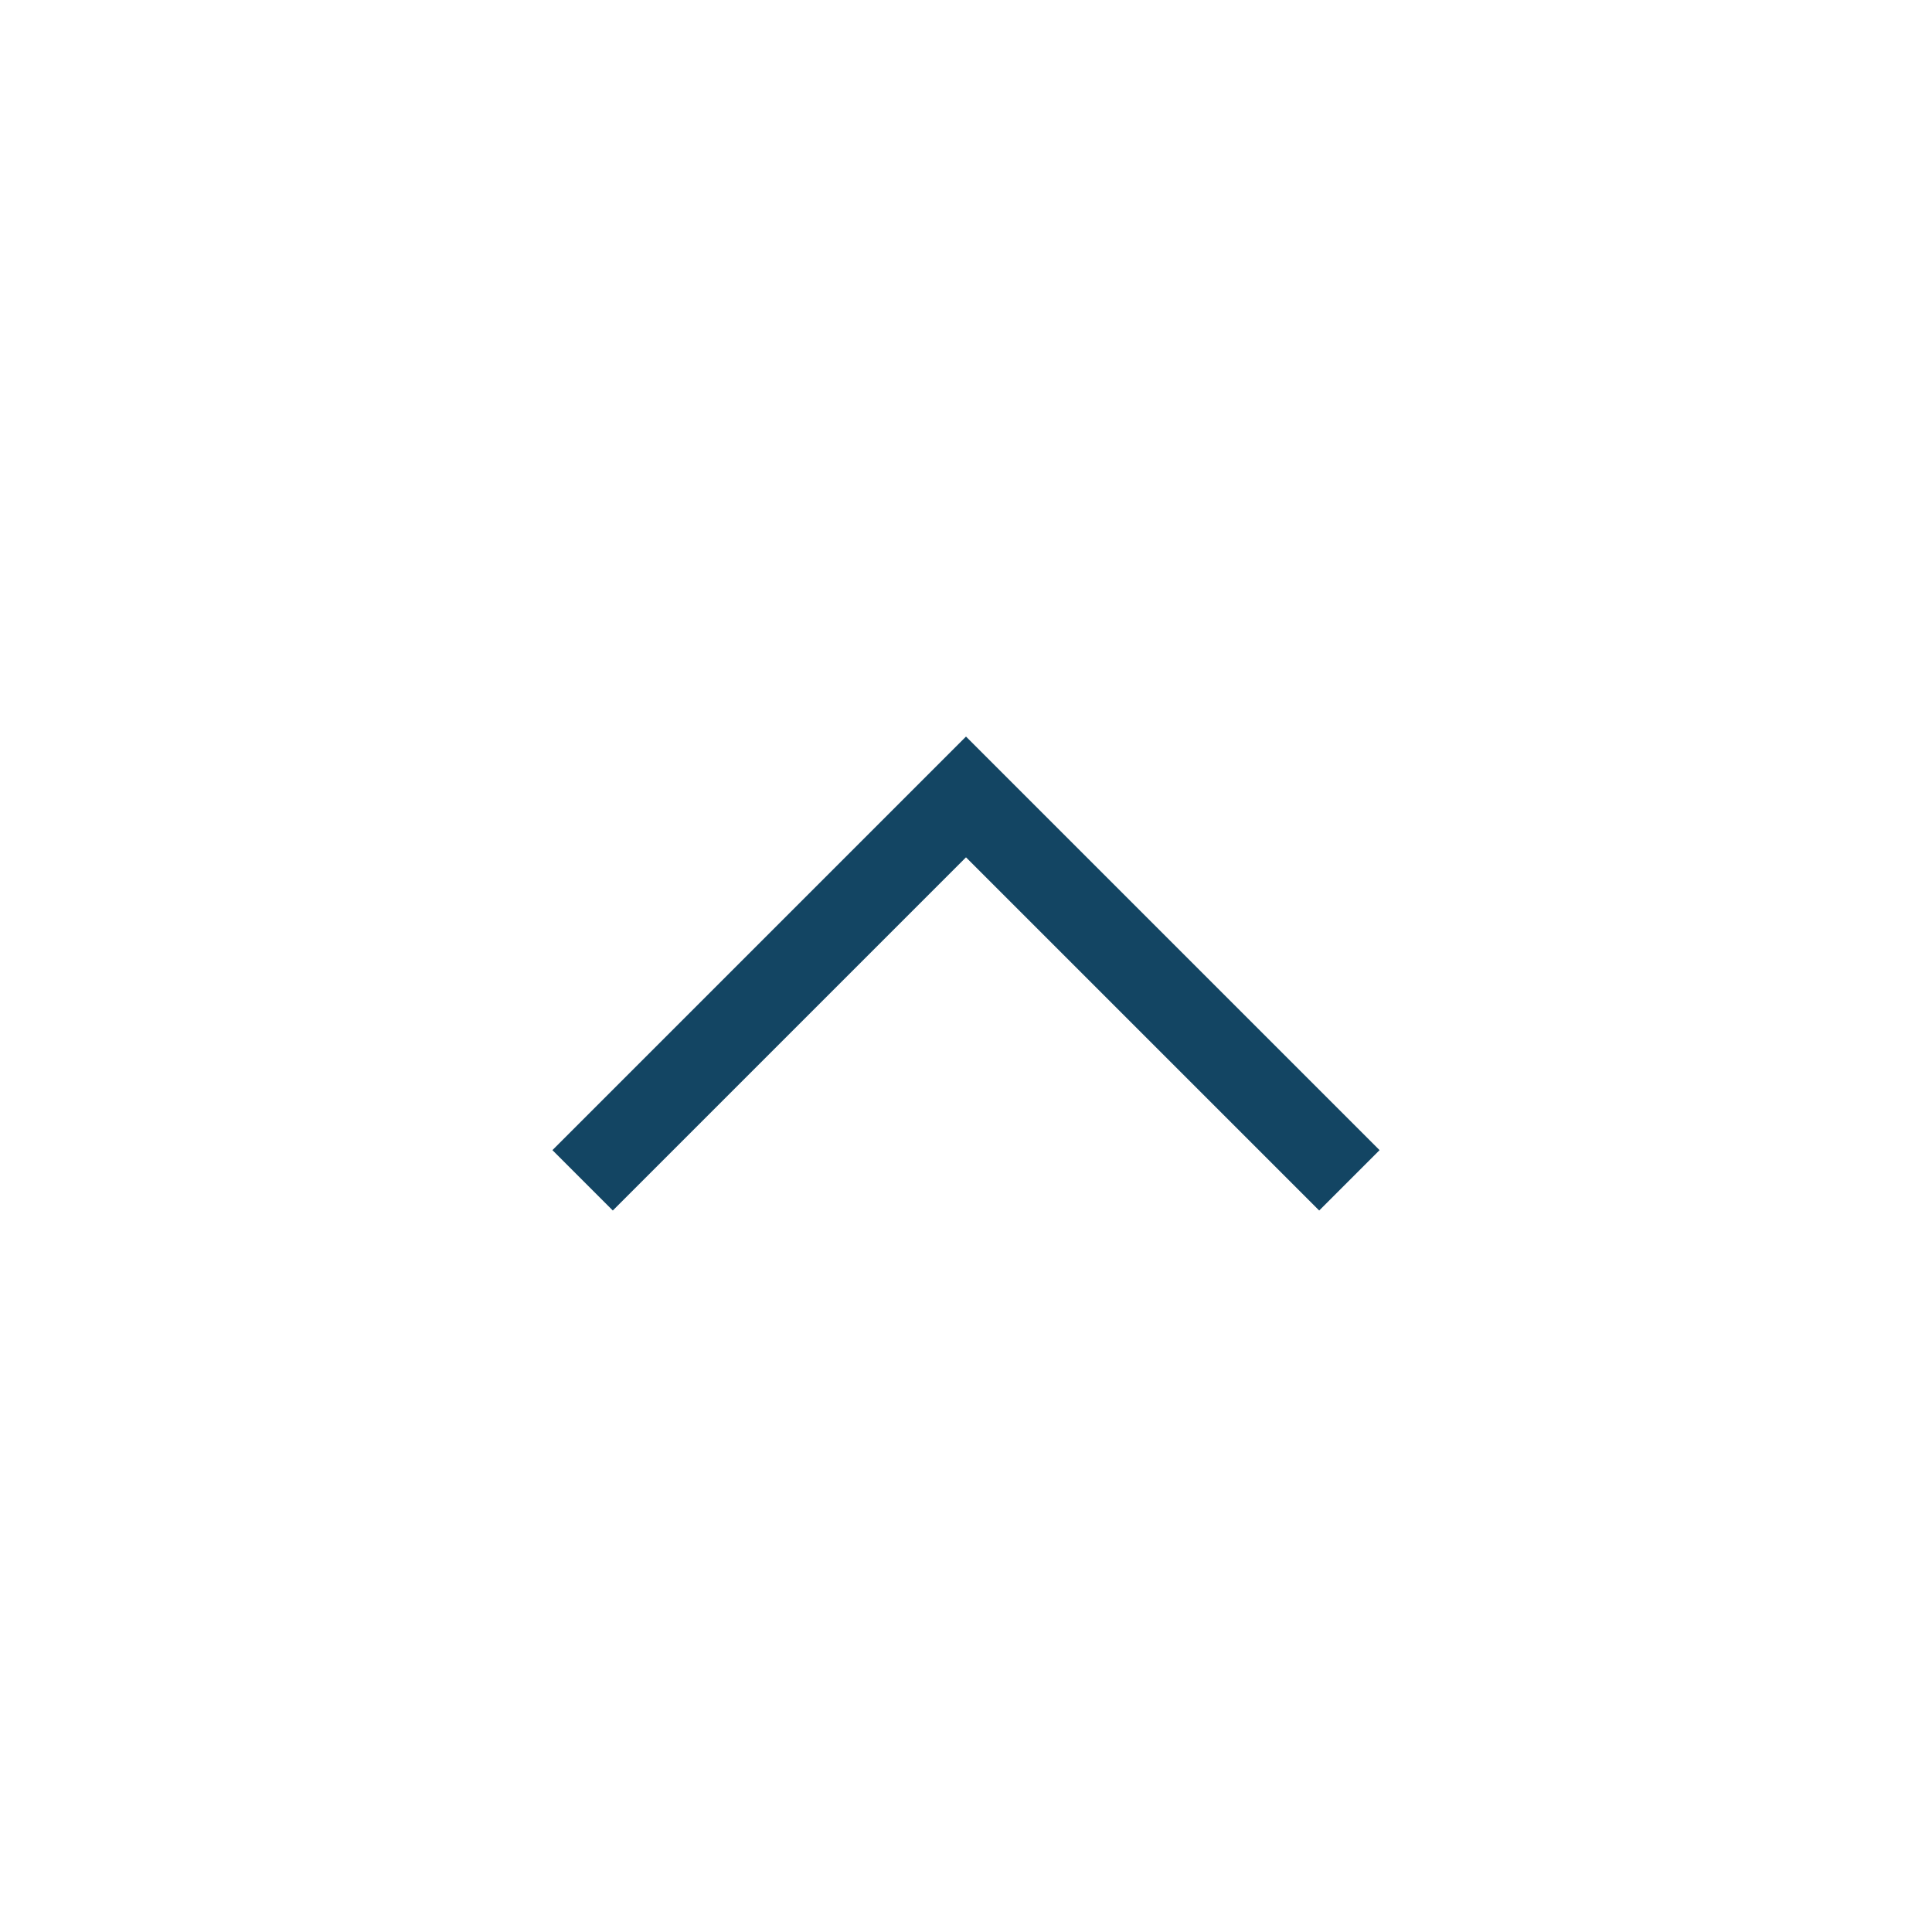
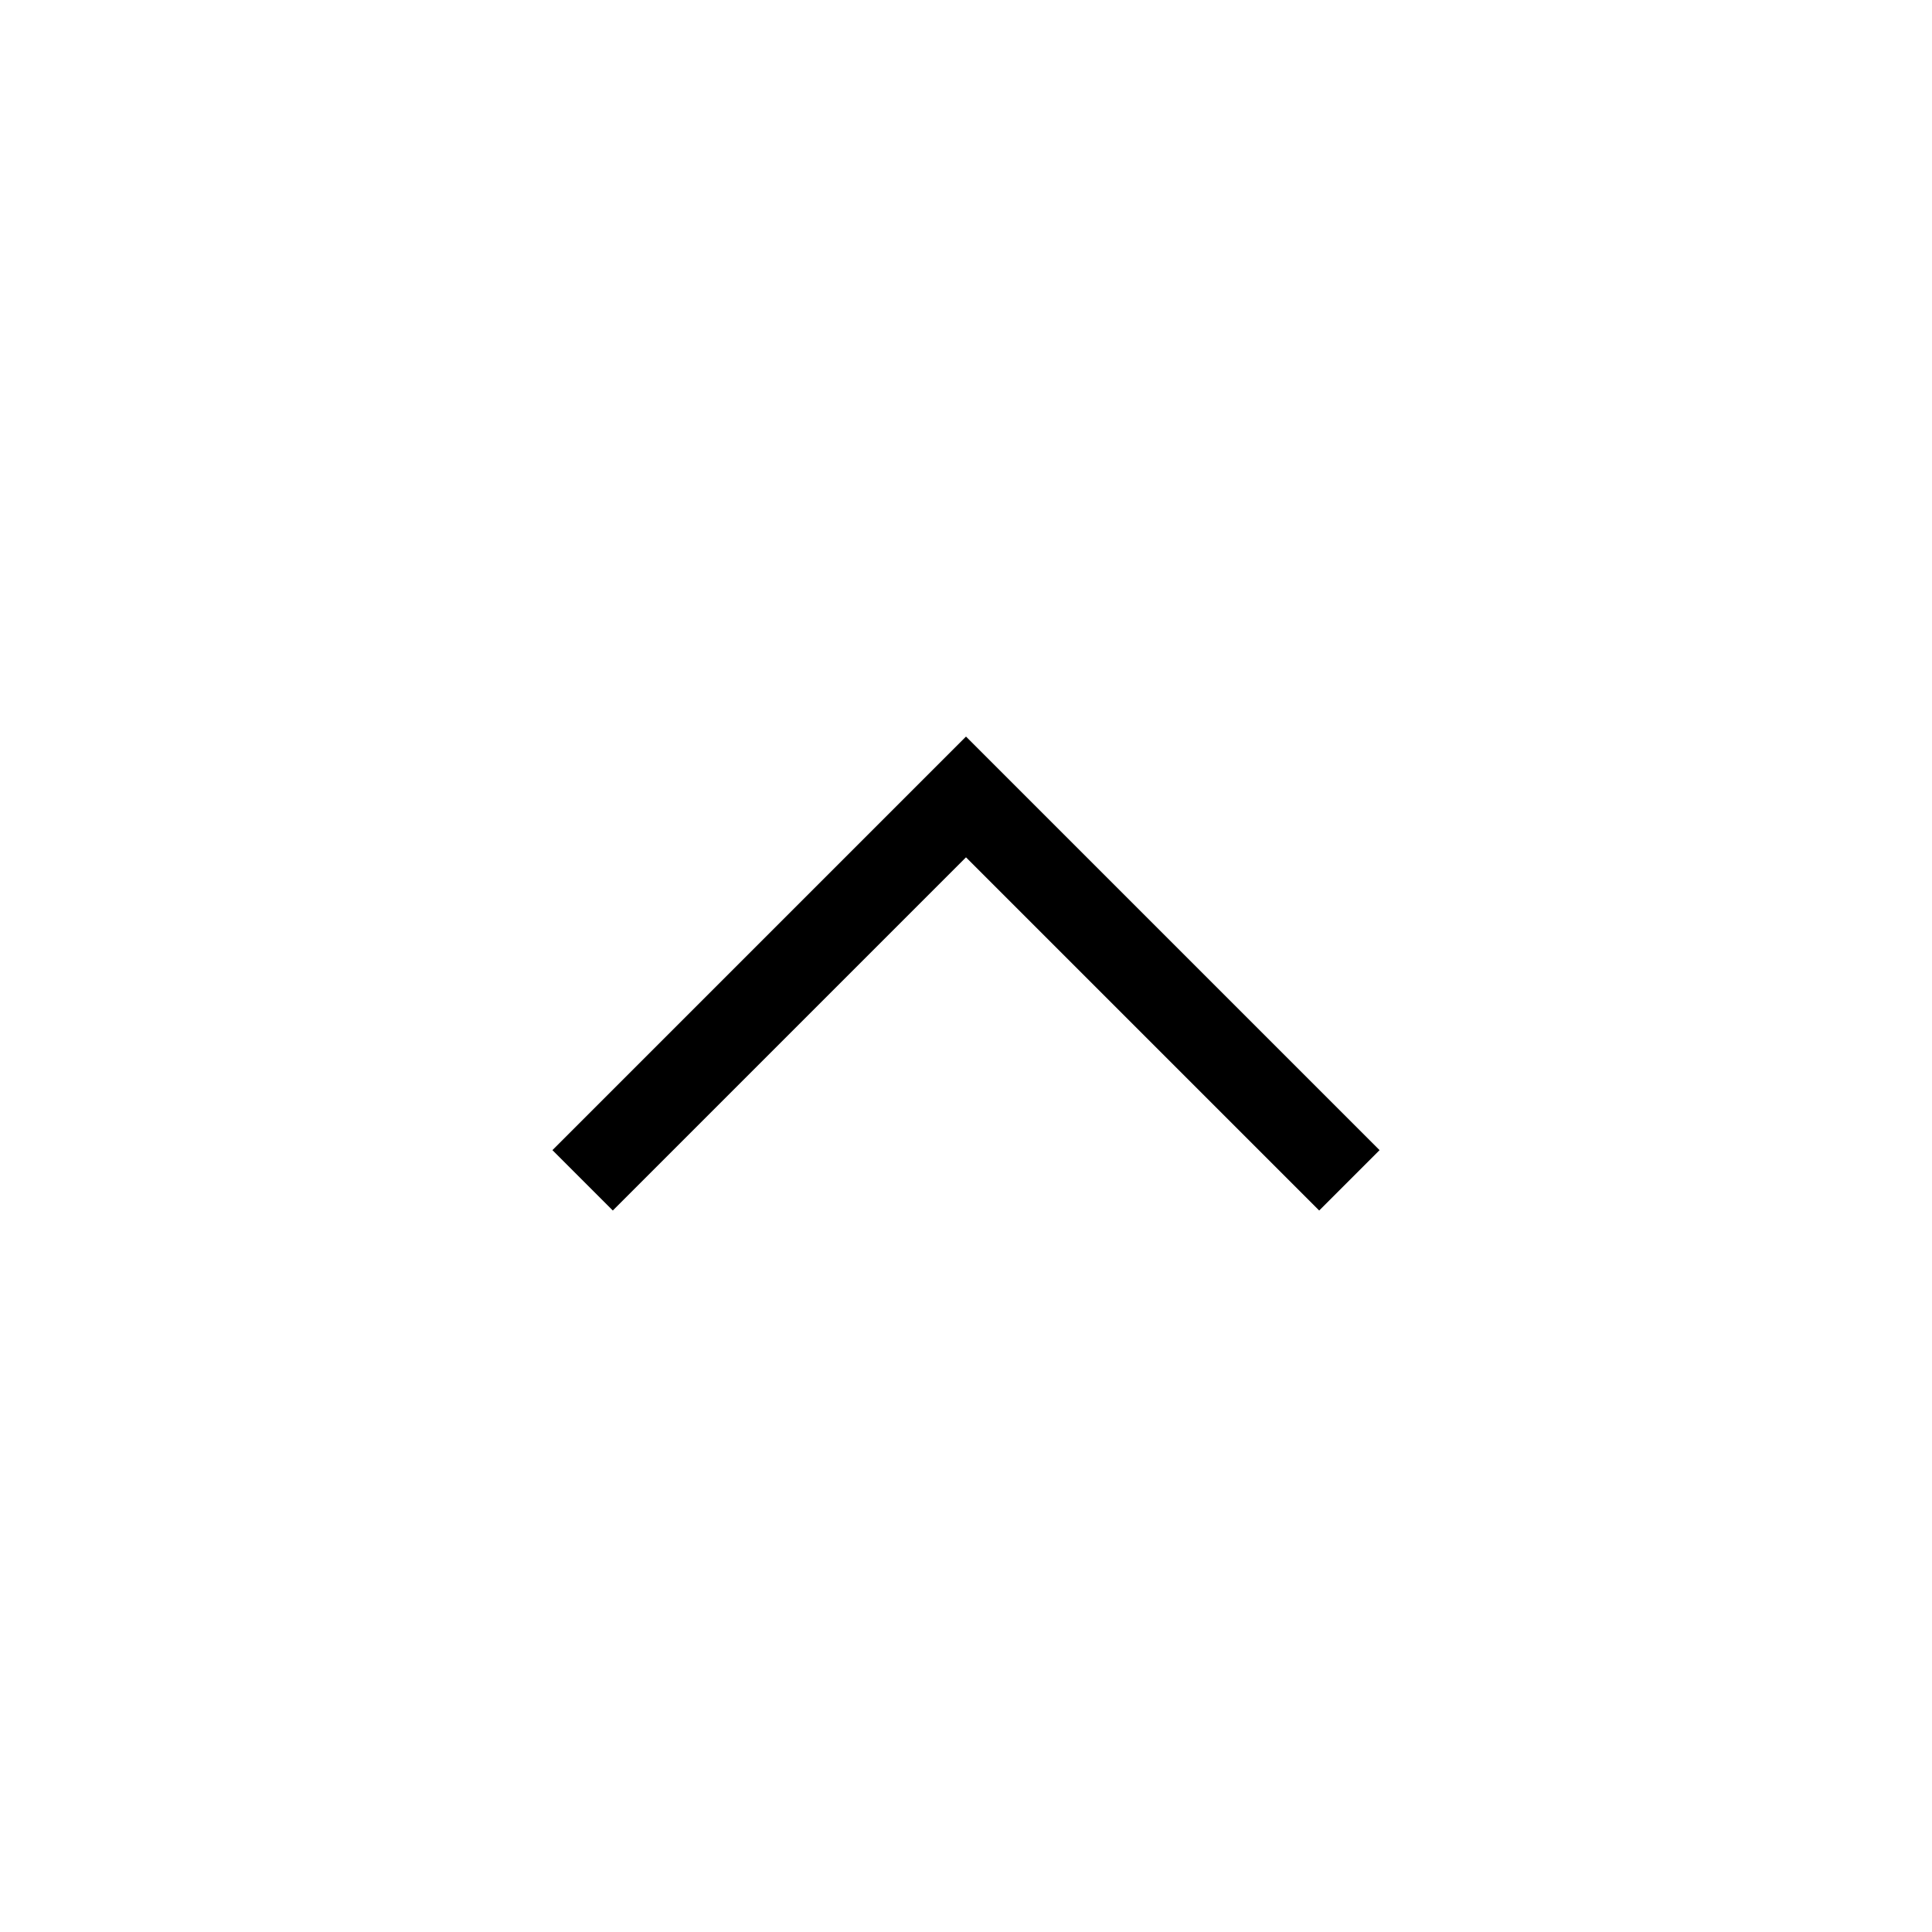
<svg xmlns="http://www.w3.org/2000/svg" viewBox="0 0 64 64">
-   <path d="M45.7 38.1l-2 2L32 28.4 20.3 40.1l-2-2L32 24.4l13.7 13.7" fill="#134563" />
+   <path d="M45.7 38.1l-2 2L32 28.4 20.3 40.1l-2-2L32 24.4l13.7 13.7" fill="#000000" />
</svg>
